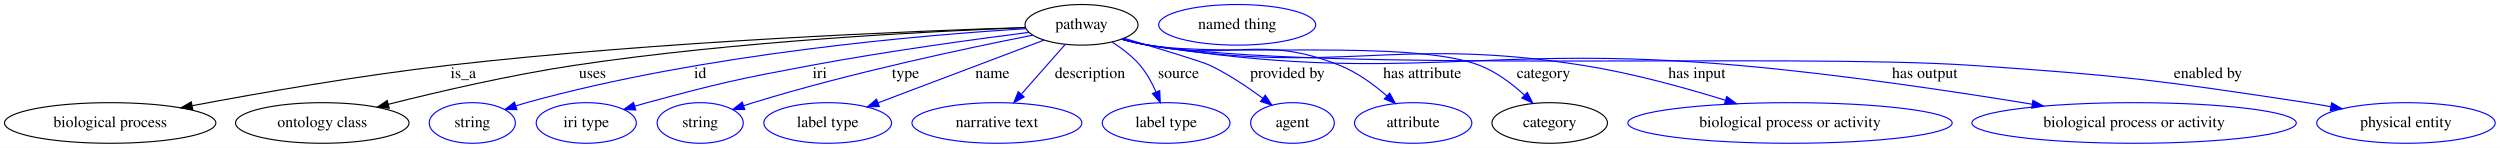
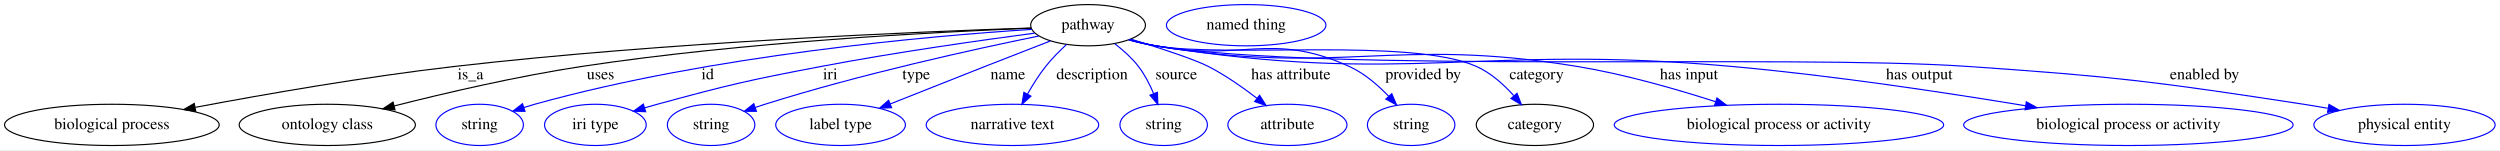
- <svg xmlns="http://www.w3.org/2000/svg" width="2216pt" height="131pt" viewBox="0.00 0.00 2215.88 131.00">
+ <svg xmlns="http://www.w3.org/2000/svg" width="2182pt" height="131pt" viewBox="0.00 0.00 2181.88 131.00">
  <g id="graph0" class="graph" transform="scale(1 1) rotate(0) translate(4 127)">
-     <polygon fill="white" stroke="transparent" points="-4,4 -4,-127 2211.88,-127 2211.88,4 -4,4" />
+     <polygon fill="white" stroke="transparent" points="-4,4 -4,-127 2177.88,-127 2177.88,4 -4,4" />
    <g id="node1" class="node">
-       <ellipse fill="none" stroke="black" cx="954.59" cy="-105" rx="50.09" ry="18" />
-       <text text-anchor="middle" x="954.59" y="-101.3" font-family="Times,serif" font-size="14.00">pathway</text>
+       <ellipse fill="none" stroke="black" cx="945.59" cy="-105" rx="50.09" ry="18" />
+       <text text-anchor="middle" x="945.59" y="-101.3" font-family="Times,serif" font-size="14.00">pathway</text>
    </g>
    <g id="node2" class="node">
      <ellipse fill="none" stroke="black" cx="93.59" cy="-18" rx="93.68" ry="18" />
      <text text-anchor="middle" x="93.59" y="-14.3" font-family="Times,serif" font-size="14.00">biological process</text>
    </g>
    <g id="edge1" class="edge">
-       <path fill="none" stroke="black" d="M904.82,-102.63C806.6,-99.54 581.01,-90.56 392.59,-69 314.99,-60.12 226.87,-44.73 166.51,-33.36" />
-       <polygon fill="black" stroke="black" points="166.8,-29.86 156.32,-31.43 165.5,-36.73 166.8,-29.86" />
+       <path fill="none" stroke="black" d="M895.87,-102.56C798.83,-99.38 577.52,-90.26 392.59,-69 314.99,-60.08 226.87,-44.7 166.51,-33.34" />
+       <polygon fill="black" stroke="black" points="166.8,-29.84 156.32,-31.42 165.5,-36.71 166.8,-29.84" />
      <text text-anchor="middle" x="406.59" y="-57.8" font-family="Times,serif" font-size="14.00">is_a</text>
    </g>
    <g id="node3" class="node">
      <ellipse fill="none" stroke="black" cx="281.59" cy="-18" rx="76.89" ry="18" />
      <text text-anchor="middle" x="281.59" y="-14.3" font-family="Times,serif" font-size="14.00">ontology class</text>
    </g>
    <g id="edge2" class="edge">
-       <path fill="none" stroke="black" d="M904.72,-102.45C821.43,-99.34 648.92,-90.68 504.59,-69 448.23,-60.53 384.92,-45.83 340.19,-34.55" />
-       <polygon fill="black" stroke="black" points="340.93,-31.13 330.37,-32.05 339.2,-37.91 340.93,-31.13" />
-       <text text-anchor="middle" x="521.09" y="-57.8" font-family="Times,serif" font-size="14.00">uses</text>
+       <path fill="none" stroke="black" d="M895.94,-102.38C813.88,-99.17 644.96,-90.41 503.59,-69 447.48,-60.5 384.45,-45.8 339.93,-34.53" />
+       <polygon fill="black" stroke="black" points="340.71,-31.12 330.15,-32.04 338.98,-37.9 340.71,-31.12" />
+       <text text-anchor="middle" x="520.09" y="-57.8" font-family="Times,serif" font-size="14.00">uses</text>
    </g>
    <g id="node4" class="node">
      <ellipse fill="none" stroke="blue" cx="414.59" cy="-18" rx="38.19" ry="18" />
      <text text-anchor="middle" x="414.59" y="-14.3" font-family="Times,serif" font-size="14.00">string</text>
    </g>
    <g id="edge3" class="edge">
-       <path fill="none" stroke="blue" d="M905.18,-101.53C815.52,-96.09 620.67,-79.86 462.59,-36 459.48,-35.14 456.28,-34.17 453.08,-33.16" />
-       <polygon fill="blue" stroke="blue" points="454.17,-29.83 443.58,-30 451.96,-36.47 454.17,-29.83" />
-       <text text-anchor="middle" x="616.59" y="-57.8" font-family="Times,serif" font-size="14.00">id</text>
+       <path fill="none" stroke="blue" d="M896.39,-101.35C808.07,-95.64 617.4,-79.06 462.59,-36 459.48,-35.14 456.28,-34.17 453.09,-33.15" />
+       <polygon fill="blue" stroke="blue" points="454.17,-29.83 443.58,-29.99 451.96,-36.47 454.17,-29.83" />
+       <text text-anchor="middle" x="613.59" y="-57.8" font-family="Times,serif" font-size="14.00">id</text>
    </g>
    <g id="node5" class="node">
      <ellipse fill="none" stroke="blue" cx="515.59" cy="-18" rx="44.39" ry="18" />
      <text text-anchor="middle" x="515.59" y="-14.3" font-family="Times,serif" font-size="14.00">iri type</text>
    </g>
    <g id="edge4" class="edge">
-       <path fill="none" stroke="blue" d="M907.95,-98.31C859.46,-92.13 781.44,-81.46 714.59,-69 649.62,-56.89 633.39,-53.27 569.59,-36 566.01,-35.03 562.32,-33.98 558.62,-32.89" />
-       <polygon fill="blue" stroke="blue" points="559.47,-29.49 548.88,-29.95 557.44,-36.19 559.47,-29.49" />
-       <text text-anchor="middle" x="722.59" y="-57.8" font-family="Times,serif" font-size="14.00">iri</text>
+       <path fill="none" stroke="blue" d="M898.99,-98.08C851.83,-91.84 776.89,-81.23 712.59,-69 648.51,-56.81 632.53,-53.14 569.59,-36 566.01,-35.03 562.32,-33.97 558.62,-32.88" />
+       <polygon fill="blue" stroke="blue" points="559.47,-29.48 548.89,-29.93 557.44,-36.18 559.47,-29.48" />
+       <text text-anchor="middle" x="720.59" y="-57.8" font-family="Times,serif" font-size="14.00">iri</text>
    </g>
    <g id="node6" class="node">
      <ellipse fill="none" stroke="blue" cx="616.59" cy="-18" rx="38.19" ry="18" />
      <text text-anchor="middle" x="616.59" y="-14.3" font-family="Times,serif" font-size="14.00">string</text>
    </g>
    <g id="edge5" class="edge">
-       <path fill="none" stroke="blue" d="M911.21,-95.79C853.91,-84.51 750.14,-62.57 663.59,-36 660.83,-35.15 657.99,-34.24 655.15,-33.29" />
-       <polygon fill="blue" stroke="blue" points="656.12,-29.92 645.52,-29.97 653.84,-36.54 656.12,-29.92" />
-       <text text-anchor="middle" x="798.59" y="-57.8" font-family="Times,serif" font-size="14.00">type</text>
+       <path fill="none" stroke="blue" d="M902.57,-95.56C846.83,-84.18 746.92,-62.29 663.59,-36 660.84,-35.13 658.01,-34.2 655.16,-33.24" />
+       <polygon fill="blue" stroke="blue" points="656.14,-29.87 645.55,-29.9 653.84,-36.49 656.14,-29.87" />
+       <text text-anchor="middle" x="795.59" y="-57.8" font-family="Times,serif" font-size="14.00">type</text>
    </g>
    <g id="node7" class="node">
      <ellipse fill="none" stroke="blue" cx="729.59" cy="-18" rx="56.59" ry="18" />
      <text text-anchor="middle" x="729.59" y="-14.3" font-family="Times,serif" font-size="14.00">label type</text>
    </g>
    <g id="edge6" class="edge">
-       <path fill="none" stroke="blue" d="M921.39,-91.46C882.41,-76.73 817.59,-52.24 774.23,-35.86" />
-       <polygon fill="blue" stroke="blue" points="775.37,-32.55 764.78,-32.29 772.9,-39.1 775.37,-32.55" />
+       <path fill="none" stroke="blue" d="M912.66,-91.25C895.61,-84.64 874.47,-76.42 855.59,-69 828.04,-58.17 797.14,-45.91 772.83,-36.24" />
+       <polygon fill="blue" stroke="blue" points="774.11,-32.99 763.53,-32.54 771.52,-39.49 774.11,-32.99" />
      <text text-anchor="middle" x="875.59" y="-57.8" font-family="Times,serif" font-size="14.00">name</text>
    </g>
    <g id="node8" class="node">
      <ellipse fill="none" stroke="blue" cx="879.59" cy="-18" rx="75.29" ry="18" />
      <text text-anchor="middle" x="879.59" y="-14.3" font-family="Times,serif" font-size="14.00">narrative text</text>
    </g>
    <g id="edge7" class="edge">
-       <path fill="none" stroke="blue" d="M940.13,-87.61C929.17,-75.19 913.93,-57.91 901.48,-43.8" />
-       <polygon fill="blue" stroke="blue" points="903.76,-41.1 894.52,-35.92 898.51,-45.73 903.76,-41.1" />
-       <text text-anchor="middle" x="962.09" y="-57.8" font-family="Times,serif" font-size="14.00">description</text>
+       <path fill="none" stroke="blue" d="M926.85,-88.23C920.65,-82.52 913.97,-75.8 908.59,-69 902.77,-61.65 897.34,-53 892.78,-44.98" />
+       <polygon fill="blue" stroke="blue" points="895.73,-43.08 887.87,-35.98 889.59,-46.43 895.73,-43.08" />
+       <text text-anchor="middle" x="949.09" y="-57.8" font-family="Times,serif" font-size="14.00">description</text>
    </g>
    <g id="node9" class="node">
-       <ellipse fill="none" stroke="blue" cx="1029.59" cy="-18" rx="56.59" ry="18" />
-       <text text-anchor="middle" x="1029.59" y="-14.3" font-family="Times,serif" font-size="14.00">label type</text>
+       <ellipse fill="none" stroke="blue" cx="1011.59" cy="-18" rx="38.19" ry="18" />
+       <text text-anchor="middle" x="1011.59" y="-14.3" font-family="Times,serif" font-size="14.00">string</text>
    </g>
    <g id="edge8" class="edge">
-       <path fill="none" stroke="blue" d="M981.67,-89.74C990.44,-84.16 999.68,-77.12 1006.59,-69 1012.4,-62.17 1017.04,-53.63 1020.59,-45.55" />
-       <polygon fill="blue" stroke="blue" points="1023.92,-46.65 1024.38,-36.07 1017.42,-44.05 1023.92,-46.65" />
-       <text text-anchor="middle" x="1040.59" y="-57.8" font-family="Times,serif" font-size="14.00">source</text>
+       <path fill="none" stroke="blue" d="M968.97,-88.77C976.25,-83.2 983.87,-76.42 989.59,-69 995.02,-61.95 999.43,-53.35 1002.83,-45.28" />
+       <polygon fill="blue" stroke="blue" points="1006.14,-46.44 1006.49,-35.85 999.61,-43.91 1006.14,-46.44" />
+       <text text-anchor="middle" x="1022.59" y="-57.8" font-family="Times,serif" font-size="14.00">source</text>
    </g>
    <g id="node10" class="node">
-       <ellipse fill="none" stroke="blue" cx="1141.59" cy="-18" rx="37.09" ry="18" />
-       <text text-anchor="middle" x="1141.59" y="-14.3" font-family="Times,serif" font-size="14.00">agent</text>
+       <ellipse fill="none" stroke="blue" cx="1119.59" cy="-18" rx="51.99" ry="18" />
+       <text text-anchor="middle" x="1119.59" y="-14.3" font-family="Times,serif" font-size="14.00">attribute</text>
    </g>
    <g id="edge9" class="edge">
-       <path fill="none" stroke="blue" d="M992.24,-93.06C1022.64,-84.11 1061.5,-72.42 1068.59,-69 1084.94,-61.12 1101.74,-49.87 1115.1,-40.03" />
-       <polygon fill="blue" stroke="blue" points="1117.46,-42.63 1123.34,-33.82 1113.25,-37.04 1117.46,-42.63" />
-       <text text-anchor="middle" x="1137.09" y="-57.8" font-family="Times,serif" font-size="14.00">provided by</text>
+       <path fill="none" stroke="blue" d="M982.83,-92.9C1007.91,-85.18 1038.54,-75.19 1050.59,-69 1065.45,-61.37 1080.63,-50.74 1092.95,-41.24" />
+       <polygon fill="blue" stroke="blue" points="1095.31,-43.84 1100.99,-34.9 1090.97,-38.35 1095.31,-43.84" />
+       <text text-anchor="middle" x="1122.59" y="-57.8" font-family="Times,serif" font-size="14.00">has attribute</text>
    </g>
    <g id="node11" class="node">
-       <ellipse fill="none" stroke="blue" cx="1248.59" cy="-18" rx="51.99" ry="18" />
-       <text text-anchor="middle" x="1248.59" y="-14.3" font-family="Times,serif" font-size="14.00">attribute</text>
+       <ellipse fill="none" stroke="blue" cx="1227.59" cy="-18" rx="38.19" ry="18" />
+       <text text-anchor="middle" x="1227.59" y="-14.3" font-family="Times,serif" font-size="14.00">string</text>
    </g>
    <g id="edge10" class="edge">
-       <path fill="none" stroke="blue" d="M990.86,-92.47C998.32,-90.41 1006.16,-88.45 1013.59,-87 1088.16,-72.43 1113.05,-97.22 1183.59,-69 1198.95,-62.86 1213.76,-51.99 1225.35,-41.95" />
-       <polygon fill="blue" stroke="blue" points="1227.75,-44.5 1232.83,-35.2 1223.06,-39.3 1227.75,-44.5" />
-       <text text-anchor="middle" x="1256.59" y="-57.8" font-family="Times,serif" font-size="14.00">has attribute</text>
+       <path fill="none" stroke="blue" d="M981.86,-92.48C989.32,-90.41 997.16,-88.45 1004.59,-87 1078.72,-72.49 1104.82,-100.25 1173.59,-69 1186.62,-63.08 1198.59,-52.76 1207.93,-43.03" />
+       <polygon fill="blue" stroke="blue" points="1210.69,-45.2 1214.83,-35.45 1205.51,-40.49 1210.69,-45.2" />
+       <text text-anchor="middle" x="1238.09" y="-57.8" font-family="Times,serif" font-size="14.00">provided by</text>
    </g>
    <g id="node12" class="node">
-       <ellipse fill="none" stroke="black" cx="1369.59" cy="-18" rx="51.19" ry="18" />
-       <text text-anchor="middle" x="1369.59" y="-14.3" font-family="Times,serif" font-size="14.00">category</text>
+       <ellipse fill="none" stroke="black" cx="1335.59" cy="-18" rx="51.19" ry="18" />
+       <text text-anchor="middle" x="1335.59" y="-14.3" font-family="Times,serif" font-size="14.00">category</text>
    </g>
    <g id="edge11" class="edge">
-       <path fill="none" stroke="blue" d="M990.49,-92.3C998.05,-90.22 1006.03,-88.3 1013.59,-87 1078.09,-75.87 1246.56,-92.66 1307.59,-69 1322.32,-63.29 1336.26,-52.71 1347.17,-42.76" />
-       <polygon fill="blue" stroke="blue" points="1349.74,-45.13 1354.55,-35.69 1344.9,-40.08 1349.74,-45.13" />
-       <text text-anchor="middle" x="1364.09" y="-57.8" font-family="Times,serif" font-size="14.00">category</text>
+       <path fill="none" stroke="blue" d="M981.5,-92.32C989.06,-90.24 997.03,-88.32 1004.59,-87 1066.02,-76.31 1227.66,-94.42 1284.59,-69 1297.15,-63.39 1308.4,-53.26 1317.12,-43.57" />
+       <polygon fill="blue" stroke="blue" points="1320.04,-45.54 1323.82,-35.65 1314.69,-41.02 1320.04,-45.54" />
+       <text text-anchor="middle" x="1337.09" y="-57.8" font-family="Times,serif" font-size="14.00">category</text>
    </g>
    <g id="node14" class="node">
-       <ellipse fill="none" stroke="blue" cx="1582.59" cy="-18" rx="143.77" ry="18" />
-       <text text-anchor="middle" x="1582.59" y="-14.3" font-family="Times,serif" font-size="14.00">biological process or activity</text>
+       <ellipse fill="none" stroke="blue" cx="1548.59" cy="-18" rx="143.77" ry="18" />
+       <text text-anchor="middle" x="1548.59" y="-14.3" font-family="Times,serif" font-size="14.00">biological process or activity</text>
    </g>
    <g id="edge12" class="edge">
-       <path fill="none" stroke="blue" d="M990.17,-92.3C997.82,-90.19 1005.91,-88.27 1013.59,-87 1183.04,-59.03 1229.95,-95.79 1399.59,-69 1442.41,-62.24 1489.58,-49.21 1525.3,-38.15" />
-       <polygon fill="blue" stroke="blue" points="1526.56,-41.42 1535.06,-35.09 1524.47,-34.74 1526.56,-41.42" />
-       <text text-anchor="middle" x="1500.09" y="-57.8" font-family="Times,serif" font-size="14.00">has input</text>
+       <path fill="none" stroke="blue" d="M981.17,-92.31C988.82,-90.21 996.92,-88.28 1004.59,-87 1166.13,-60.15 1211.01,-95.55 1372.59,-69 1413.67,-62.25 1458.82,-49.31 1493.1,-38.28" />
+       <polygon fill="blue" stroke="blue" points="1494.5,-41.51 1502.92,-35.08 1492.33,-34.85 1494.5,-41.51" />
+       <text text-anchor="middle" x="1470.09" y="-57.8" font-family="Times,serif" font-size="14.00">has input</text>
    </g>
    <g id="node15" class="node">
-       <ellipse fill="none" stroke="blue" cx="1887.59" cy="-18" rx="143.77" ry="18" />
-       <text text-anchor="middle" x="1887.59" y="-14.3" font-family="Times,serif" font-size="14.00">biological process or activity</text>
+       <ellipse fill="none" stroke="blue" cx="1853.59" cy="-18" rx="143.77" ry="18" />
+       <text text-anchor="middle" x="1853.59" y="-14.3" font-family="Times,serif" font-size="14.00">biological process or activity</text>
    </g>
    <g id="edge13" class="edge">
-       <path fill="none" stroke="blue" d="M990.15,-92.23C997.81,-90.13 1005.91,-88.22 1013.59,-87 1243.74,-50.46 1305.47,-89.51 1537.59,-69 1626.17,-61.17 1726.59,-46.19 1797.07,-34.66" />
-       <polygon fill="blue" stroke="blue" points="1797.95,-38.06 1807.25,-32.99 1796.81,-31.16 1797.95,-38.06" />
-       <text text-anchor="middle" x="1702.09" y="-57.8" font-family="Times,serif" font-size="14.00">has output</text>
+       <path fill="none" stroke="blue" d="M981.15,-92.24C988.81,-90.13 996.91,-88.23 1004.59,-87 1225.5,-51.77 1284.79,-89.03 1507.59,-69 1595.02,-61.14 1694.11,-46.2 1763.77,-34.69" />
+       <polygon fill="blue" stroke="blue" points="1764.53,-38.11 1773.83,-33.02 1763.39,-31.21 1764.53,-38.11" />
+       <text text-anchor="middle" x="1671.09" y="-57.8" font-family="Times,serif" font-size="14.00">has output</text>
    </g>
    <g id="node16" class="node">
-       <ellipse fill="none" stroke="blue" cx="2128.59" cy="-18" rx="79.09" ry="18" />
-       <text text-anchor="middle" x="2128.59" y="-14.3" font-family="Times,serif" font-size="14.00">physical entity</text>
+       <ellipse fill="none" stroke="blue" cx="2094.59" cy="-18" rx="79.09" ry="18" />
+       <text text-anchor="middle" x="2094.59" y="-14.3" font-family="Times,serif" font-size="14.00">physical entity</text>
    </g>
    <g id="edge14" class="edge">
-       <path fill="none" stroke="blue" d="M990.14,-92.17C997.8,-90.07 1005.9,-88.18 1013.59,-87 1174.2,-62.3 1582.47,-80.01 1744.59,-69 1876.66,-60.03 1909.73,-55.9 2040.59,-36 2047.41,-34.96 2054.51,-33.77 2061.59,-32.52" />
-       <polygon fill="blue" stroke="blue" points="2062.69,-35.88 2071.9,-30.64 2061.44,-28.99 2062.69,-35.88" />
-       <text text-anchor="middle" x="1953.09" y="-57.8" font-family="Times,serif" font-size="14.00">enabled by</text>
+       <path fill="none" stroke="blue" d="M981.15,-92.18C988.8,-90.08 996.9,-88.19 1004.59,-87 1160.36,-62.99 1556.36,-79.83 1713.59,-69 1844.33,-60 1877.05,-55.78 2006.59,-36 2013.41,-34.96 2020.51,-33.77 2027.59,-32.51" />
+       <polygon fill="blue" stroke="blue" points="2028.69,-35.87 2037.9,-30.63 2027.43,-28.98 2028.69,-35.87" />
+       <text text-anchor="middle" x="1920.09" y="-57.8" font-family="Times,serif" font-size="14.00">enabled by</text>
    </g>
    <g id="node13" class="node">
-       <ellipse fill="none" stroke="blue" cx="1092.59" cy="-105" rx="69.59" ry="18" />
-       <text text-anchor="middle" x="1092.59" y="-101.3" font-family="Times,serif" font-size="14.00">named thing</text>
+       <ellipse fill="none" stroke="blue" cx="1083.59" cy="-105" rx="69.59" ry="18" />
+       <text text-anchor="middle" x="1083.59" y="-101.3" font-family="Times,serif" font-size="14.00">named thing</text>
    </g>
  </g>
</svg>
